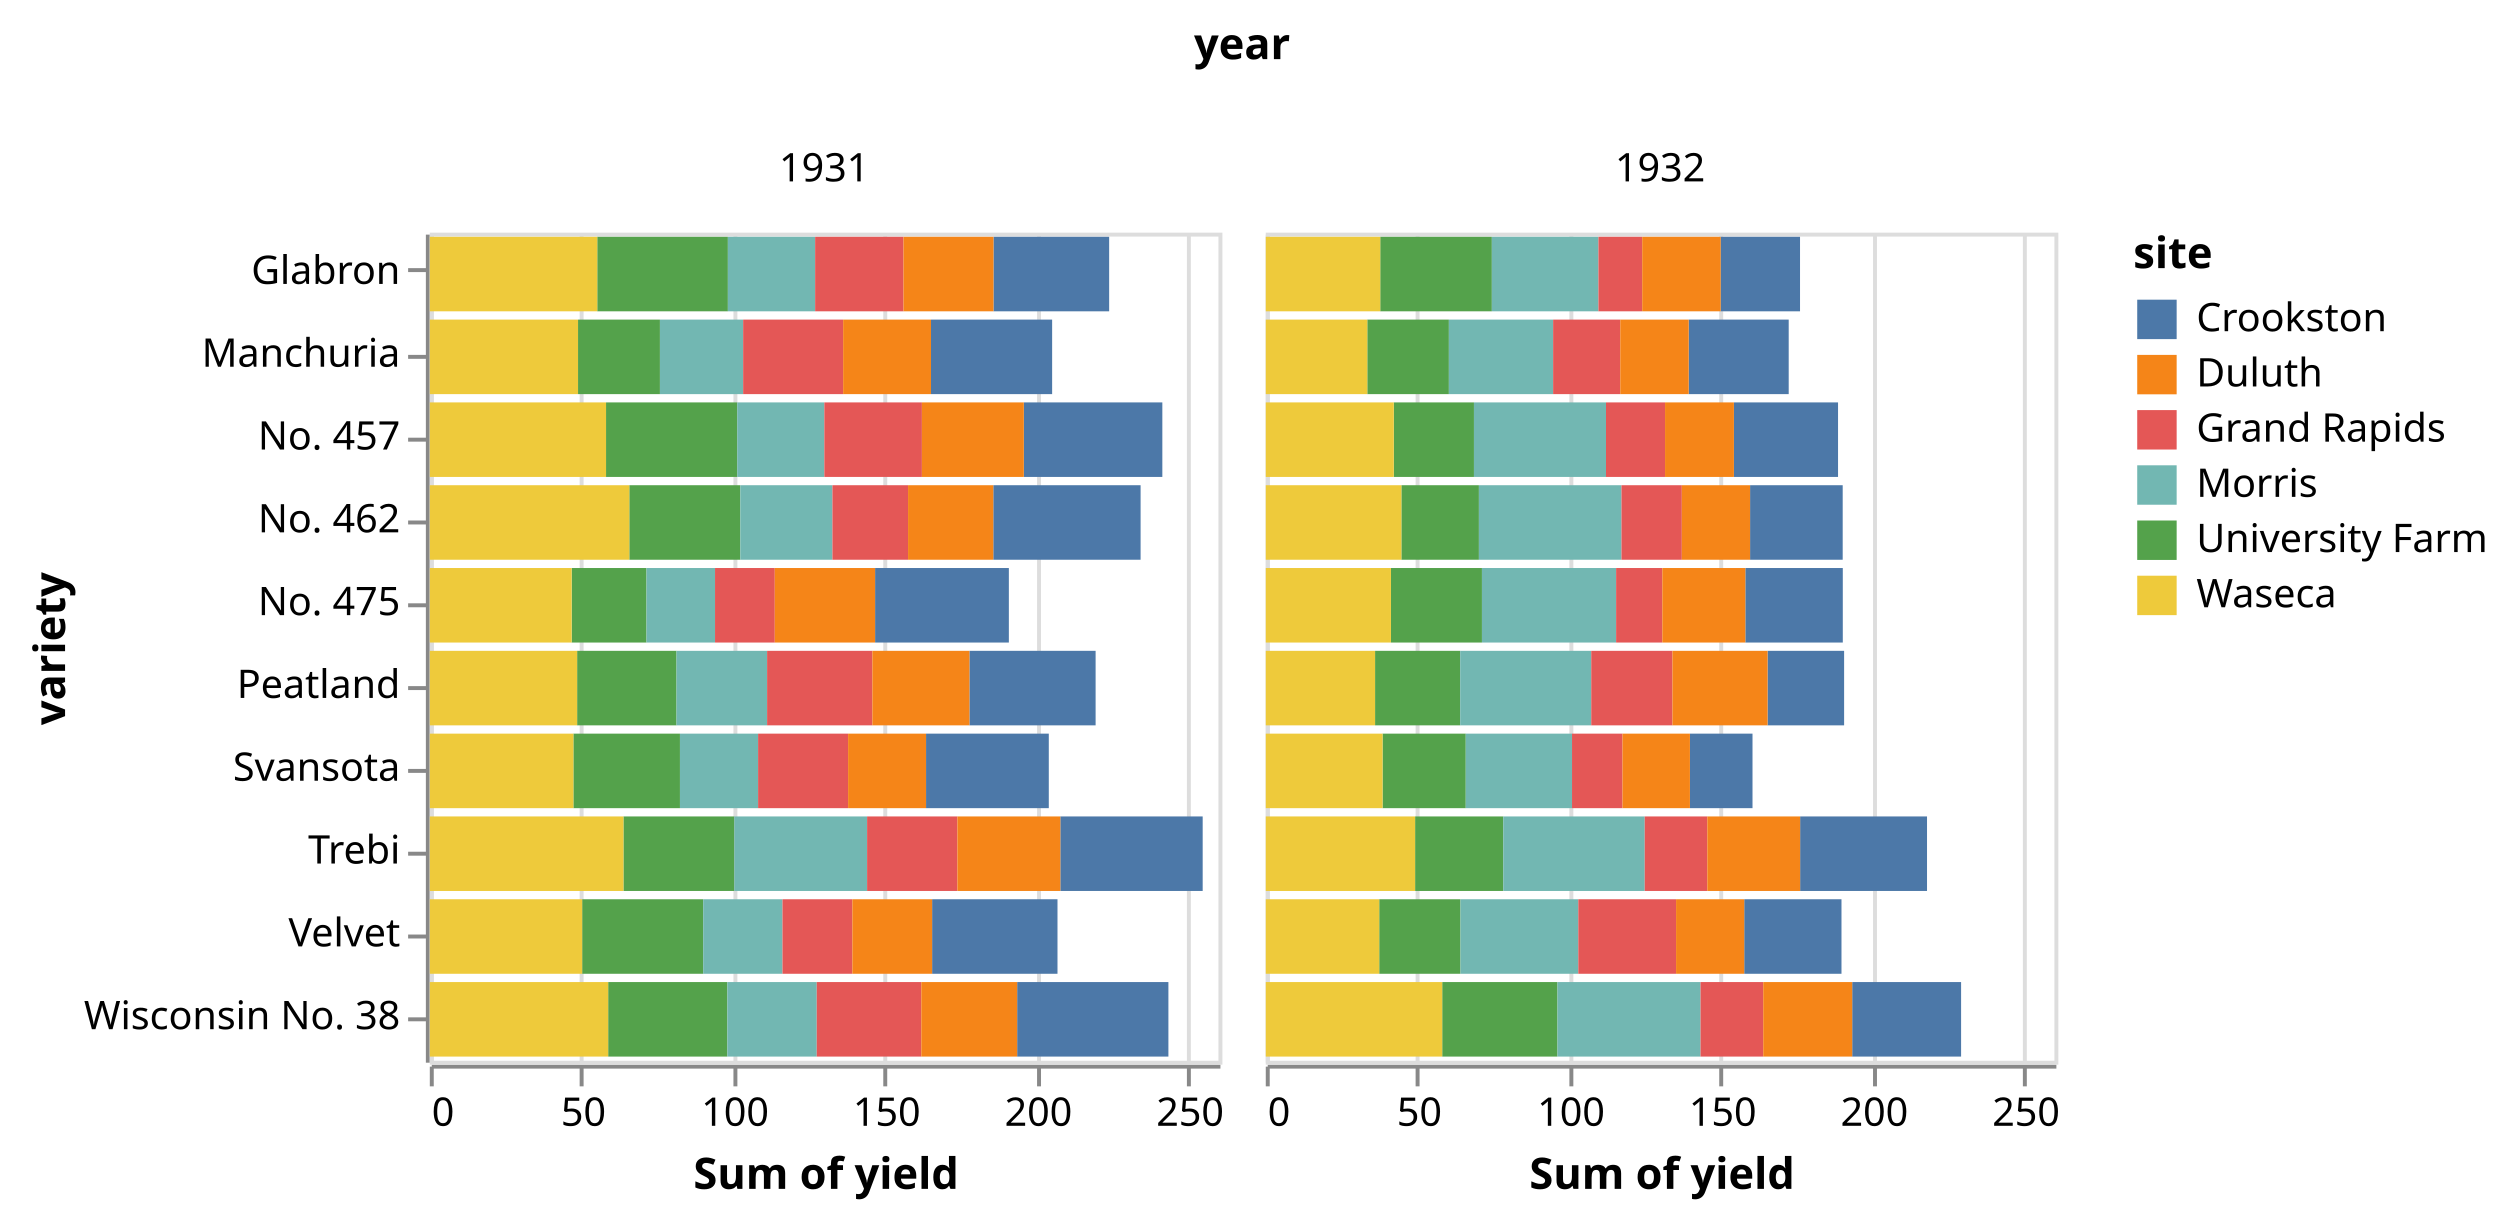
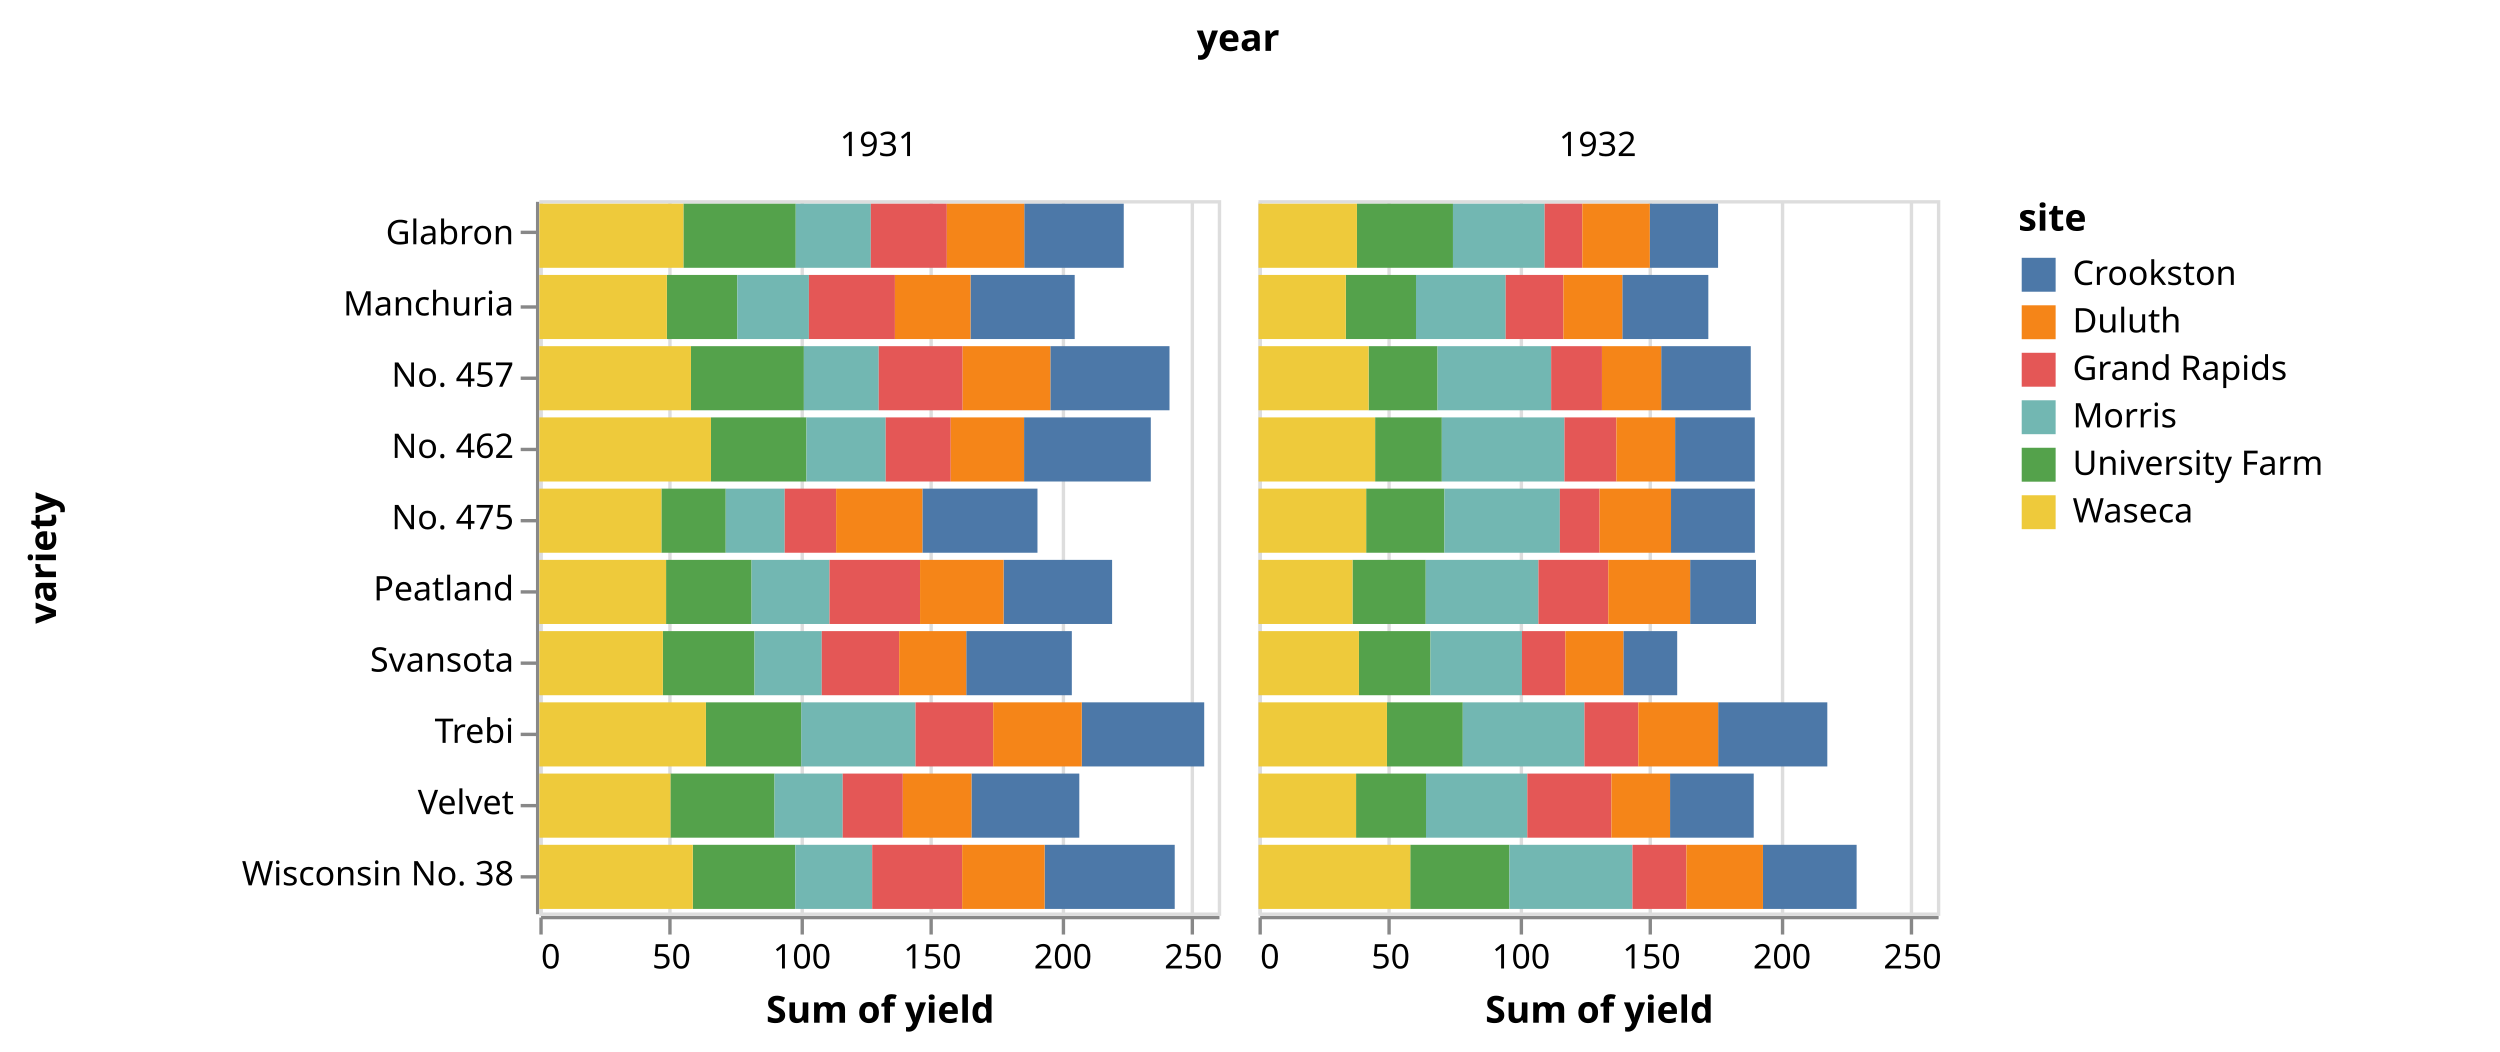
- <svg xmlns="http://www.w3.org/2000/svg" class="marks" width="634" height="310" viewBox="0 0 634 310" version="1.1">
-   <g transform="translate(109,59)">
+ <svg xmlns="http://www.w3.org/2000/svg" class="marks" width="737" height="310" viewBox="0 0 737 310" version="1.1">
+   <g transform="translate(159,59)">
    <g class="mark-group role-frame root">
      <g transform="translate(0,0)">
        <path class="background" d="M0,0h0v0h0Z" style="fill: none;" />
        <g>
          <g class="mark-group role-column-title column-title">
            <g transform="translate(206,-32)">
              <path class="background" d="M0,0h0v0h0Z" style="fill: none;" />
              <g>
                <g class="mark-text role-title" style="pointer-events: none;">
                  <text text-anchor="middle" transform="translate(0,-12)" style="font-family: sans-serif; font-size: 11px; font-weight: bold; fill: #000; opacity: 1;">year</text>
                </g>
              </g>
            </g>
          </g>
          <g class="mark-group role-row-header row_header">
            <g transform="translate(-1,0)">
              <path class="background" d="M0,0h0v210h0Z" style="fill: none;" />
              <g>
                <g class="mark-group role-axis">
                  <g transform="translate(0.5,0.5)">
                    <path class="background" d="M0,0h0v0h0Z" style="pointer-events: none; fill: none;" />
                    <g>
                      <g class="mark-rule role-axis-tick" style="pointer-events: none;">
                        <line transform="translate(0,9)" x2="-5" y2="0" style="fill: none; stroke: #888; stroke-width: 1; opacity: 1;" />
                        <line transform="translate(0,31)" x2="-5" y2="0" style="fill: none; stroke: #888; stroke-width: 1; opacity: 1;" />
                        <line transform="translate(0,52)" x2="-5" y2="0" style="fill: none; stroke: #888; stroke-width: 1; opacity: 1;" />
                        <line transform="translate(0,73)" x2="-5" y2="0" style="fill: none; stroke: #888; stroke-width: 1; opacity: 1;" />
                        <line transform="translate(0,94)" x2="-5" y2="0" style="fill: none; stroke: #888; stroke-width: 1; opacity: 1;" />
                        <line transform="translate(0,115)" x2="-5" y2="0" style="fill: none; stroke: #888; stroke-width: 1; opacity: 1;" />
                        <line transform="translate(0,136)" x2="-5" y2="0" style="fill: none; stroke: #888; stroke-width: 1; opacity: 1;" />
                        <line transform="translate(0,157)" x2="-5" y2="0" style="fill: none; stroke: #888; stroke-width: 1; opacity: 1;" />
                        <line transform="translate(0,178)" x2="-5" y2="0" style="fill: none; stroke: #888; stroke-width: 1; opacity: 1;" />
                        <line transform="translate(0,199)" x2="-5" y2="0" style="fill: none; stroke: #888; stroke-width: 1; opacity: 1;" />
                      </g>
                      <g class="mark-text role-axis-label" style="pointer-events: none;">
                        <text text-anchor="end" transform="translate(-7,12.5)" style="font-family: sans-serif; font-size: 10px; fill: #000; opacity: 1;">Glabron</text>
                        <text text-anchor="end" transform="translate(-7,33.5)" style="font-family: sans-serif; font-size: 10px; fill: #000; opacity: 1;">Manchuria</text>
                        <text text-anchor="end" transform="translate(-7,54.5)" style="font-family: sans-serif; font-size: 10px; fill: #000; opacity: 1;">No. 457</text>
                        <text text-anchor="end" transform="translate(-7,75.5)" style="font-family: sans-serif; font-size: 10px; fill: #000; opacity: 1;">No. 462</text>
                        <text text-anchor="end" transform="translate(-7,96.5)" style="font-family: sans-serif; font-size: 10px; fill: #000; opacity: 1;">No. 475</text>
                        <text text-anchor="end" transform="translate(-7,117.5)" style="font-family: sans-serif; font-size: 10px; fill: #000; opacity: 1;">Peatland</text>
                        <text text-anchor="end" transform="translate(-7,138.5)" style="font-family: sans-serif; font-size: 10px; fill: #000; opacity: 1;">Svansota</text>
                        <text text-anchor="end" transform="translate(-7,159.5)" style="font-family: sans-serif; font-size: 10px; fill: #000; opacity: 1;">Trebi</text>
                        <text text-anchor="end" transform="translate(-7,180.5)" style="font-family: sans-serif; font-size: 10px; fill: #000; opacity: 1;">Velvet</text>
                        <text text-anchor="end" transform="translate(-7,201.5)" style="font-family: sans-serif; font-size: 10px; fill: #000; opacity: 1;">Wisconsin No. 38</text>
                      </g>
                      <g class="mark-rule role-axis-domain" style="pointer-events: none;">
                        <line transform="translate(0,0)" x2="0" y2="210" style="fill: none; stroke: #888; stroke-width: 1; opacity: 1;" />
                      </g>
                      <g class="mark-text role-axis-title" style="pointer-events: none;">
-                         <text text-anchor="middle" transform="translate(-90,105) rotate(-90) translate(0,-2)" style="font-family: sans-serif; font-size: 11px; font-weight: bold; fill: #000; opacity: 1;">variety</text>
+                         <text text-anchor="middle" transform="translate(-140,105) rotate(-90) translate(0,-2)" style="font-family: sans-serif; font-size: 11px; font-weight: bold; fill: #000; opacity: 1;">variety</text>
                      </g>
                    </g>
                  </g>
                </g>
              </g>
            </g>
          </g>
          <g class="mark-group role-column-header column_header">
            <g transform="translate(0,-1)">
              <path class="background" d="M0,0h200v0h-200Z" style="fill: none;" />
              <g>
                <g class="mark-text role-title" style="pointer-events: none;">
                  <text text-anchor="middle" transform="translate(100,-12)" style="font-family: sans-serif; font-size: 10px; fill: #000; opacity: 1;">1931</text>
                </g>
              </g>
            </g>
            <g transform="translate(212,-1)">
              <path class="background" d="M0,0h200v0h-200Z" style="fill: none;" />
              <g>
                <g class="mark-text role-title" style="pointer-events: none;">
                  <text text-anchor="middle" transform="translate(100,-12)" style="font-family: sans-serif; font-size: 10px; fill: #000; opacity: 1;">1932</text>
                </g>
              </g>
            </g>
          </g>
          <g class="mark-group role-column-footer column_footer">
            <g transform="translate(0,211)">
              <path class="background" d="M0,0h200v0h-200Z" style="fill: none;" />
              <g>
                <g class="mark-group role-axis">
                  <g transform="translate(0.5,0.5)">
                    <path class="background" d="M0,0h0v0h0Z" style="pointer-events: none; fill: none;" />
                    <g>
                      <g class="mark-rule role-axis-tick" style="pointer-events: none;">
                        <line transform="translate(0,0)" x2="0" y2="5" style="fill: none; stroke: #888; stroke-width: 1; opacity: 1;" />
                        <line transform="translate(38,0)" x2="0" y2="5" style="fill: none; stroke: #888; stroke-width: 1; opacity: 1;" />
                        <line transform="translate(77,0)" x2="0" y2="5" style="fill: none; stroke: #888; stroke-width: 1; opacity: 1;" />
                        <line transform="translate(115,0)" x2="0" y2="5" style="fill: none; stroke: #888; stroke-width: 1; opacity: 1;" />
                        <line transform="translate(154,0)" x2="0" y2="5" style="fill: none; stroke: #888; stroke-width: 1; opacity: 1;" />
                        <line transform="translate(192,0)" x2="0" y2="5" style="fill: none; stroke: #888; stroke-width: 1; opacity: 1;" />
                      </g>
                      <g class="mark-text role-axis-label" style="pointer-events: none;">
                        <text text-anchor="start" transform="translate(0,15)" style="font-family: sans-serif; font-size: 10px; fill: #000; opacity: 1;">0</text>
                        <text text-anchor="middle" transform="translate(38.46154,15)" style="font-family: sans-serif; font-size: 10px; fill: #000; opacity: 1;">50</text>
                        <text text-anchor="middle" transform="translate(76.92308,15)" style="font-family: sans-serif; font-size: 10px; fill: #000; opacity: 1;">100</text>
                        <text text-anchor="middle" transform="translate(115.3846,15)" style="font-family: sans-serif; font-size: 10px; fill: #000; opacity: 1;">150</text>
                        <text text-anchor="middle" transform="translate(153.8462,15)" style="font-family: sans-serif; font-size: 10px; fill: #000; opacity: 1;">200</text>
                        <text text-anchor="middle" transform="translate(192.3077,15)" style="font-family: sans-serif; font-size: 10px; fill: #000; opacity: 1;">250</text>
                      </g>
                      <g class="mark-rule role-axis-domain" style="pointer-events: none;">
                        <line transform="translate(0,0)" x2="200" y2="0" style="fill: none; stroke: #888; stroke-width: 1; opacity: 1;" />
                      </g>
                      <g class="mark-text role-axis-title" style="pointer-events: none;">
                        <text text-anchor="middle" transform="translate(100,31)" style="font-family: sans-serif; font-size: 11px; font-weight: bold; fill: #000; opacity: 1;">Sum of yield</text>
                      </g>
                    </g>
                  </g>
                </g>
              </g>
            </g>
            <g transform="translate(212,211)">
              <path class="background" d="M0,0h200v0h-200Z" style="fill: none;" />
              <g>
                <g class="mark-group role-axis">
                  <g transform="translate(0.5,0.5)">
                    <path class="background" d="M0,0h0v0h0Z" style="pointer-events: none; fill: none;" />
                    <g>
                      <g class="mark-rule role-axis-tick" style="pointer-events: none;">
                        <line transform="translate(0,0)" x2="0" y2="5" style="fill: none; stroke: #888; stroke-width: 1; opacity: 1;" />
                        <line transform="translate(38,0)" x2="0" y2="5" style="fill: none; stroke: #888; stroke-width: 1; opacity: 1;" />
                        <line transform="translate(77,0)" x2="0" y2="5" style="fill: none; stroke: #888; stroke-width: 1; opacity: 1;" />
                        <line transform="translate(115,0)" x2="0" y2="5" style="fill: none; stroke: #888; stroke-width: 1; opacity: 1;" />
                        <line transform="translate(154,0)" x2="0" y2="5" style="fill: none; stroke: #888; stroke-width: 1; opacity: 1;" />
                        <line transform="translate(192,0)" x2="0" y2="5" style="fill: none; stroke: #888; stroke-width: 1; opacity: 1;" />
                      </g>
                      <g class="mark-text role-axis-label" style="pointer-events: none;">
                        <text text-anchor="start" transform="translate(0,15)" style="font-family: sans-serif; font-size: 10px; fill: #000; opacity: 1;">0</text>
                        <text text-anchor="middle" transform="translate(38.46154,15)" style="font-family: sans-serif; font-size: 10px; fill: #000; opacity: 1;">50</text>
                        <text text-anchor="middle" transform="translate(76.92308,15)" style="font-family: sans-serif; font-size: 10px; fill: #000; opacity: 1;">100</text>
                        <text text-anchor="middle" transform="translate(115.3846,15)" style="font-family: sans-serif; font-size: 10px; fill: #000; opacity: 1;">150</text>
                        <text text-anchor="middle" transform="translate(153.8462,15)" style="font-family: sans-serif; font-size: 10px; fill: #000; opacity: 1;">200</text>
                        <text text-anchor="middle" transform="translate(192.3077,15)" style="font-family: sans-serif; font-size: 10px; fill: #000; opacity: 1;">250</text>
                      </g>
                      <g class="mark-rule role-axis-domain" style="pointer-events: none;">
                        <line transform="translate(0,0)" x2="200" y2="0" style="fill: none; stroke: #888; stroke-width: 1; opacity: 1;" />
                      </g>
                      <g class="mark-text role-axis-title" style="pointer-events: none;">
                        <text text-anchor="middle" transform="translate(100,31)" style="font-family: sans-serif; font-size: 11px; font-weight: bold; fill: #000; opacity: 1;">Sum of yield</text>
                      </g>
                    </g>
                  </g>
                </g>
              </g>
            </g>
          </g>
          <g class="mark-group role-scope cell">
            <g transform="translate(0,0)">
              <path class="background" d="M0.5,0.5h200v210h-200Z" style="fill: none; stroke: #ddd;" />
              <g>
                <g class="mark-group role-axis">
                  <g transform="translate(0.5,210.5)">
                    <path class="background" d="M0,0h0v0h0Z" style="pointer-events: none; fill: none;" />
                    <g>
                      <g class="mark-rule role-axis-grid" style="pointer-events: none;">
                        <line transform="translate(0,0)" x2="0" y2="-210" style="fill: none; stroke: #ddd; stroke-width: 1; opacity: 1;" />
                        <line transform="translate(38,0)" x2="0" y2="-210" style="fill: none; stroke: #ddd; stroke-width: 1; opacity: 1;" />
                        <line transform="translate(77,0)" x2="0" y2="-210" style="fill: none; stroke: #ddd; stroke-width: 1; opacity: 1;" />
                        <line transform="translate(115,0)" x2="0" y2="-210" style="fill: none; stroke: #ddd; stroke-width: 1; opacity: 1;" />
                        <line transform="translate(154,0)" x2="0" y2="-210" style="fill: none; stroke: #ddd; stroke-width: 1; opacity: 1;" />
                        <line transform="translate(192,0)" x2="0" y2="-210" style="fill: none; stroke: #ddd; stroke-width: 1; opacity: 1;" />
                      </g>
                    </g>
                  </g>
                </g>
                <g class="mark-rect role-mark child_marks">
                  <path d="M37.59,22.05h20.769v18.9h-20.769Z" style="fill: #54a24b;" />
                  <path d="M0,22.05h37.59v18.9h-37.59Z" style="fill: #eeca3b;" />
                  <path d="M58.359,22.05h21.103v18.9h-21.103Z" style="fill: #72b7b2;" />
                  <path d="M127.103,22.05h30.718v18.9h-30.718Z" style="fill: #4c78a8;" />
                  <path d="M79.462,22.05h25.359v18.9h-25.359Z" style="fill: #e45756;" />
                  <path d="M104.821,22.05h22.282v18.9h-22.282Z" style="fill: #f58518;" />
                  <path d="M42.462,1.05h33.128v18.9h-33.128Z" style="fill: #54a24b;" />
                  <path d="M0,1.05h42.462v18.9h-42.462Z" style="fill: #eeca3b;" />
                  <path d="M75.59,1.05h22.128v18.9h-22.128Z" style="fill: #72b7b2;" />
                  <path d="M142.949,1.05h29.333v18.9h-29.333Z" style="fill: #4c78a8;" />
                  <path d="M97.718,1.05h22.41v18.9h-22.41Z" style="fill: #e45756;" />
                  <path d="M120.128,1.05h22.821v18.9h-22.821Z" style="fill: #f58518;" />
                  <path d="M36.41,127.05h27.026v18.9h-27.026Z" style="fill: #54a24b;" />
                  <path d="M0,127.05h36.41v18.9h-36.41Z" style="fill: #eeca3b;" />
                  <path d="M63.436,127.05h19.821v18.9h-19.821Z" style="fill: #72b7b2;" />
                  <path d="M125.846,127.05h31.128v18.9h-31.128Z" style="fill: #4c78a8;" />
                  <path d="M83.256,127.05h22.821v18.9h-22.821Z" style="fill: #e45756;" />
                  <path d="M106.077,127.05h19.769v18.9h-19.769Z" style="fill: #f58518;" />
                  <path d="M38.641,169.05h30.692v18.9h-30.692Z" style="fill: #54a24b;" />
                  <path d="M0,169.05h38.641v18.9h-38.641Z" style="fill: #eeca3b;" />
                  <path d="M69.333,169.05h20.103v18.9h-20.103Z" style="fill: #72b7b2;" />
                  <path d="M127.385,169.05h31.795v18.9h-31.795Z" style="fill: #4c78a8;" />
                  <path d="M89.436,169.05h17.718v18.9h-17.718Z" style="fill: #e45756;" />
                  <path d="M107.154,169.05h20.231v18.9h-20.231Z" style="fill: #f58518;" />
                  <path d="M49.103,148.05h28.128v18.9h-28.128Z" style="fill: #54a24b;" />
                  <path d="M0,148.05h49.103v18.9h-49.103Z" style="fill: #eeca3b;" />
                  <path d="M77.231,148.05h33.667v18.9h-33.667Z" style="fill: #72b7b2;" />
                  <path d="M159.897,148.05h36.103v18.9h-36.103Z" style="fill: #4c78a8;" />
                  <path d="M110.897,148.05h22.897v18.9h-22.897Z" style="fill: #e45756;" />
                  <path d="M133.795,148.05h26.103v18.9h-26.103Z" style="fill: #f58518;" />
                  <path d="M44.692,43.05h33.282v18.9h-33.282Z" style="fill: #54a24b;" />
                  <path d="M0,43.05h44.692v18.9h-44.692Z" style="fill: #eeca3b;" />
                  <path d="M77.974,43.05h22.077v18.9h-22.077Z" style="fill: #72b7b2;" />
                  <path d="M150.641,43.05h35.128v18.9h-35.128Z" style="fill: #4c78a8;" />
                  <path d="M100.051,43.05h24.744v18.9h-24.744Z" style="fill: #e45756;" />
                  <path d="M124.795,43.05h25.846v18.9h-25.846Z" style="fill: #f58518;" />
                  <path d="M50.59,64.05h28.154v18.9h-28.154Z" style="fill: #54a24b;" />
                  <path d="M0,64.05h50.59v18.9h-50.59Z" style="fill: #eeca3b;" />
                  <path d="M78.744,64.05h23.359v18.9h-23.359Z" style="fill: #72b7b2;" />
                  <path d="M142.897,64.05h37.359v18.9h-37.359Z" style="fill: #4c78a8;" />
                  <path d="M102.103,64.05h19.179v18.9h-19.179Z" style="fill: #e45756;" />
                  <path d="M121.282,64.05h21.615v18.9h-21.615Z" style="fill: #f58518;" />
                  <path d="M37.359,106.05h25.205v18.9h-25.205Z" style="fill: #54a24b;" />
                  <path d="M0,106.05h37.359v18.9h-37.359Z" style="fill: #eeca3b;" />
                  <path d="M62.564,106.05h22.974v18.9h-22.974Z" style="fill: #72b7b2;" />
                  <path d="M136.846,106.05h32v18.9h-32Z" style="fill: #4c78a8;" />
                  <path d="M85.538,106.05h26.692v18.9h-26.692Z" style="fill: #e45756;" />
                  <path d="M112.231,106.05h24.615v18.9h-24.615Z" style="fill: #f58518;" />
                  <path d="M35.974,85.05h18.974v18.9h-18.974Z" style="fill: #54a24b;" />
                  <path d="M0,85.05h35.974v18.9h-35.974Z" style="fill: #eeca3b;" />
                  <path d="M54.949,85.05h17.385v18.9h-17.385Z" style="fill: #72b7b2;" />
                  <path d="M112.923,85.05h33.923v18.9h-33.923Z" style="fill: #4c78a8;" />
                  <path d="M72.333,85.05h15.154v18.9h-15.154Z" style="fill: #e45756;" />
                  <path d="M87.487,85.05h25.436v18.9h-25.436Z" style="fill: #f58518;" />
                  <path d="M45.231,190.05h30.231v18.9h-30.231Z" style="fill: #54a24b;" />
                  <path d="M0,190.05h45.231v18.9h-45.231Z" style="fill: #eeca3b;" />
                  <path d="M75.462,190.05h22.667v18.9h-22.667Z" style="fill: #72b7b2;" />
                  <path d="M148.949,190.05h38.359v18.9h-38.359Z" style="fill: #4c78a8;" />
                  <path d="M98.128,190.05h26.513v18.9h-26.513Z" style="fill: #e45756;" />
                  <path d="M124.641,190.05h24.308v18.9h-24.308Z" style="fill: #f58518;" />
                </g>
              </g>
            </g>
            <g transform="translate(212,0)">
              <path class="background" d="M0.5,0.5h200v210h-200Z" style="fill: none; stroke: #ddd;" />
              <g>
                <g class="mark-group role-axis">
                  <g transform="translate(0.5,210.5)">
                    <path class="background" d="M0,0h0v0h0Z" style="pointer-events: none; fill: none;" />
                    <g>
                      <g class="mark-rule role-axis-grid" style="pointer-events: none;">
                        <line transform="translate(0,0)" x2="0" y2="-210" style="fill: none; stroke: #ddd; stroke-width: 1; opacity: 1;" />
                        <line transform="translate(38,0)" x2="0" y2="-210" style="fill: none; stroke: #ddd; stroke-width: 1; opacity: 1;" />
                        <line transform="translate(77,0)" x2="0" y2="-210" style="fill: none; stroke: #ddd; stroke-width: 1; opacity: 1;" />
                        <line transform="translate(115,0)" x2="0" y2="-210" style="fill: none; stroke: #ddd; stroke-width: 1; opacity: 1;" />
                        <line transform="translate(154,0)" x2="0" y2="-210" style="fill: none; stroke: #ddd; stroke-width: 1; opacity: 1;" />
                        <line transform="translate(192,0)" x2="0" y2="-210" style="fill: none; stroke: #ddd; stroke-width: 1; opacity: 1;" />
                      </g>
                    </g>
                  </g>
                </g>
                <g class="mark-rect role-mark child_marks">
                  <path d="M25.744,22.05h20.692v18.9h-20.692Z" style="fill: #54a24b;" />
                  <path d="M0,22.05h25.744v18.9h-25.744Z" style="fill: #eeca3b;" />
                  <path d="M46.436,22.05h26.436v18.9h-26.436Z" style="fill: #72b7b2;" />
                  <path d="M107.256,22.05h25.359v18.9h-25.359Z" style="fill: #4c78a8;" />
                  <path d="M72.872,22.05h17.026v18.9h-17.026Z" style="fill: #e45756;" />
                  <path d="M89.897,22.05h17.359v18.9h-17.359Z" style="fill: #f58518;" />
                  <path d="M29.026,1.05h28.308v18.9h-28.308Z" style="fill: #54a24b;" />
                  <path d="M0,1.05h29.026v18.9h-29.026Z" style="fill: #eeca3b;" />
                  <path d="M57.333,1.05h27.026v18.9h-27.026Z" style="fill: #72b7b2;" />
                  <path d="M115.359,1.05h20.128v18.9h-20.128Z" style="fill: #4c78a8;" />
                  <path d="M84.359,1.05h11.103v18.9h-11.103Z" style="fill: #e45756;" />
                  <path d="M95.462,1.05h19.897v18.9h-19.897Z" style="fill: #f58518;" />
                  <path d="M29.615,127.05h21.103v18.9h-21.103Z" style="fill: #54a24b;" />
                  <path d="M0,127.05h29.615v18.9h-29.615Z" style="fill: #eeca3b;" />
                  <path d="M50.718,127.05h26.949v18.9h-26.949Z" style="fill: #72b7b2;" />
                  <path d="M107.564,127.05h15.872v18.9h-15.872Z" style="fill: #4c78a8;" />
                  <path d="M77.667,127.05h12.795v18.9h-12.795Z" style="fill: #e45756;" />
                  <path d="M90.462,127.05h17.103v18.9h-17.103Z" style="fill: #f58518;" />
                  <path d="M28.769,169.05h20.615v18.9h-20.615Z" style="fill: #54a24b;" />
                  <path d="M0,169.05h28.769v18.9h-28.769Z" style="fill: #eeca3b;" />
                  <path d="M49.385,169.05h29.872v18.9h-29.872Z" style="fill: #72b7b2;" />
                  <path d="M121.333,169.05h24.667v18.9h-24.667Z" style="fill: #4c78a8;" />
                  <path d="M79.256,169.05h24.795v18.9h-24.795Z" style="fill: #e45756;" />
                  <path d="M104.051,169.05h17.282v18.9h-17.282Z" style="fill: #f58518;" />
                  <path d="M37.872,148.05h22.359v18.9h-22.359Z" style="fill: #54a24b;" />
                  <path d="M0,148.05h37.872v18.9h-37.872Z" style="fill: #eeca3b;" />
                  <path d="M60.231,148.05h35.872v18.9h-35.872Z" style="fill: #72b7b2;" />
                  <path d="M135.513,148.05h32.179v18.9h-32.179Z" style="fill: #4c78a8;" />
                  <path d="M96.103,148.05h15.872v18.9h-15.872Z" style="fill: #e45756;" />
                  <path d="M111.974,148.05h23.538v18.9h-23.538Z" style="fill: #f58518;" />
                  <path d="M32.462,43.05h20.333v18.9h-20.333Z" style="fill: #54a24b;" />
                  <path d="M0,43.05h32.462v18.9h-32.462Z" style="fill: #eeca3b;" />
                  <path d="M52.795,43.05h33.487v18.9h-33.487Z" style="fill: #72b7b2;" />
                  <path d="M118.718,43.05h26.41v18.9h-26.41Z" style="fill: #4c78a8;" />
                  <path d="M86.282,43.05h14.974v18.9h-14.974Z" style="fill: #e45756;" />
                  <path d="M101.256,43.05h17.462v18.9h-17.462Z" style="fill: #f58518;" />
                  <path d="M34.385,64.05h19.667v18.9h-19.667Z" style="fill: #54a24b;" />
                  <path d="M0,64.05h34.385v18.9h-34.385Z" style="fill: #eeca3b;" />
                  <path d="M54.051,64.05h36.154v18.9h-36.154Z" style="fill: #72b7b2;" />
                  <path d="M122.821,64.05h23.487v18.9h-23.487Z" style="fill: #4c78a8;" />
                  <path d="M90.205,64.05h15.308v18.9h-15.308Z" style="fill: #e45756;" />
                  <path d="M105.513,64.05h17.308v18.9h-17.308Z" style="fill: #f58518;" />
                  <path d="M27.718,106.05h21.59v18.9h-21.59Z" style="fill: #54a24b;" />
                  <path d="M0,106.05h27.718v18.9h-27.718Z" style="fill: #eeca3b;" />
                  <path d="M49.308,106.05h33.231v18.9h-33.231Z" style="fill: #72b7b2;" />
                  <path d="M127.256,106.05h19.41v18.9h-19.41Z" style="fill: #4c78a8;" />
                  <path d="M82.538,106.05h20.59v18.9h-20.59Z" style="fill: #e45756;" />
                  <path d="M103.128,106.05h24.128v18.9h-24.128Z" style="fill: #f58518;" />
                  <path d="M31.744,85.05h23.077v18.9h-23.077Z" style="fill: #54a24b;" />
                  <path d="M0,85.05h31.744v18.9h-31.744Z" style="fill: #eeca3b;" />
                  <path d="M54.821,85.05h34.026v18.9h-34.026Z" style="fill: #72b7b2;" />
                  <path d="M121.615,85.05h24.718v18.9h-24.718Z" style="fill: #4c78a8;" />
                  <path d="M88.846,85.05h11.718v18.9h-11.718Z" style="fill: #e45756;" />
                  <path d="M100.564,85.05h21.051v18.9h-21.051Z" style="fill: #f58518;" />
                  <path d="M44.744,190.05h29.231v18.9h-29.231Z" style="fill: #54a24b;" />
                  <path d="M0,190.05h44.744v18.9h-44.744Z" style="fill: #eeca3b;" />
                  <path d="M73.974,190.05h36.282v18.9h-36.282Z" style="fill: #72b7b2;" />
                  <path d="M148.718,190.05h27.615v18.9h-27.615Z" style="fill: #4c78a8;" />
                  <path d="M110.256,190.05h15.897v18.9h-15.897Z" style="fill: #e45756;" />
                  <path d="M126.154,190.05h22.564v18.9h-22.564Z" style="fill: #f58518;" />
                </g>
              </g>
            </g>
          </g>
          <g class="mark-group role-legend">
-             <g transform="translate(432,0)">
-               <path class="background" d="M0,0h88v98h-88Z" style="pointer-events: none; fill: none;" />
+             <g transform="translate(436,0)">
+               <path class="background" d="M0,0h137v98h-137Z" style="pointer-events: none; fill: none;" />
              <g>
                <g class="mark-group role-legend-entry">
                  <g transform="translate(0,16)">
                    <path class="background" d="M0,0h0v0h0Z" style="pointer-events: none; fill: none;" />
                    <g>
                      <g class="mark-group role-scope">
                        <g transform="translate(0,0)">
-                           <path class="background" d="M0,0h88v12h-88Z" style="pointer-events: none; fill: none; opacity: 1;" />
+                           <path class="background" d="M0,0h137v12h-137Z" style="pointer-events: none; fill: none; opacity: 1;" />
                          <g>
                            <g class="mark-symbol role-legend-symbol" style="pointer-events: none;">
                              <path transform="translate(6,6)" d="M-5,-5h10v10h-10Z" style="fill: #4c78a8; stroke-width: 1.5; opacity: 1;" />
                            </g>
                            <g class="mark-text role-legend-label" style="pointer-events: none;">
                              <text text-anchor="start" transform="translate(16,9)" style="font-family: sans-serif; font-size: 10px; fill: #000; opacity: 1;">Crookston</text>
                            </g>
                          </g>
                        </g>
                        <g transform="translate(0,14)">
-                           <path class="background" d="M0,0h88v12h-88Z" style="pointer-events: none; fill: none; opacity: 1;" />
+                           <path class="background" d="M0,0h137v12h-137Z" style="pointer-events: none; fill: none; opacity: 1;" />
                          <g>
                            <g class="mark-symbol role-legend-symbol" style="pointer-events: none;">
                              <path transform="translate(6,6)" d="M-5,-5h10v10h-10Z" style="fill: #f58518; stroke-width: 1.5; opacity: 1;" />
                            </g>
                            <g class="mark-text role-legend-label" style="pointer-events: none;">
                              <text text-anchor="start" transform="translate(16,9)" style="font-family: sans-serif; font-size: 10px; fill: #000; opacity: 1;">Duluth</text>
                            </g>
                          </g>
                        </g>
                        <g transform="translate(0,28)">
-                           <path class="background" d="M0,0h88v12h-88Z" style="pointer-events: none; fill: none; opacity: 1;" />
+                           <path class="background" d="M0,0h137v12h-137Z" style="pointer-events: none; fill: none; opacity: 1;" />
                          <g>
                            <g class="mark-symbol role-legend-symbol" style="pointer-events: none;">
                              <path transform="translate(6,6)" d="M-5,-5h10v10h-10Z" style="fill: #e45756; stroke-width: 1.5; opacity: 1;" />
                            </g>
                            <g class="mark-text role-legend-label" style="pointer-events: none;">
                              <text text-anchor="start" transform="translate(16,9)" style="font-family: sans-serif; font-size: 10px; fill: #000; opacity: 1;">Grand Rapids</text>
                            </g>
                          </g>
                        </g>
                        <g transform="translate(0,42)">
-                           <path class="background" d="M0,0h88v12h-88Z" style="pointer-events: none; fill: none; opacity: 1;" />
+                           <path class="background" d="M0,0h137v12h-137Z" style="pointer-events: none; fill: none; opacity: 1;" />
                          <g>
                            <g class="mark-symbol role-legend-symbol" style="pointer-events: none;">
                              <path transform="translate(6,6)" d="M-5,-5h10v10h-10Z" style="fill: #72b7b2; stroke-width: 1.5; opacity: 1;" />
                            </g>
                            <g class="mark-text role-legend-label" style="pointer-events: none;">
                              <text text-anchor="start" transform="translate(16,9)" style="font-family: sans-serif; font-size: 10px; fill: #000; opacity: 1;">Morris</text>
                            </g>
                          </g>
                        </g>
                        <g transform="translate(0,56)">
-                           <path class="background" d="M0,0h88v12h-88Z" style="pointer-events: none; fill: none; opacity: 1;" />
+                           <path class="background" d="M0,0h137v12h-137Z" style="pointer-events: none; fill: none; opacity: 1;" />
                          <g>
                            <g class="mark-symbol role-legend-symbol" style="pointer-events: none;">
                              <path transform="translate(6,6)" d="M-5,-5h10v10h-10Z" style="fill: #54a24b; stroke-width: 1.5; opacity: 1;" />
                            </g>
                            <g class="mark-text role-legend-label" style="pointer-events: none;">
                              <text text-anchor="start" transform="translate(16,9)" style="font-family: sans-serif; font-size: 10px; fill: #000; opacity: 1;">University Farm</text>
                            </g>
                          </g>
                        </g>
                        <g transform="translate(0,70)">
-                           <path class="background" d="M0,0h88v12h-88Z" style="pointer-events: none; fill: none; opacity: 1;" />
+                           <path class="background" d="M0,0h137v12h-137Z" style="pointer-events: none; fill: none; opacity: 1;" />
                          <g>
                            <g class="mark-symbol role-legend-symbol" style="pointer-events: none;">
                              <path transform="translate(6,6)" d="M-5,-5h10v10h-10Z" style="fill: #eeca3b; stroke-width: 1.5; opacity: 1;" />
                            </g>
                            <g class="mark-text role-legend-label" style="pointer-events: none;">
                              <text text-anchor="start" transform="translate(16,9)" style="font-family: sans-serif; font-size: 10px; fill: #000; opacity: 1;">Waseca</text>
                            </g>
                          </g>
                        </g>
                      </g>
                    </g>
                  </g>
                </g>
                <g class="mark-text role-legend-title" style="pointer-events: none;">
                  <text text-anchor="start" transform="translate(0,9)" style="font-family: sans-serif; font-size: 11px; font-weight: bold; fill: #000; opacity: 1;">site</text>
                </g>
              </g>
            </g>
          </g>
        </g>
      </g>
    </g>
  </g>
</svg>
